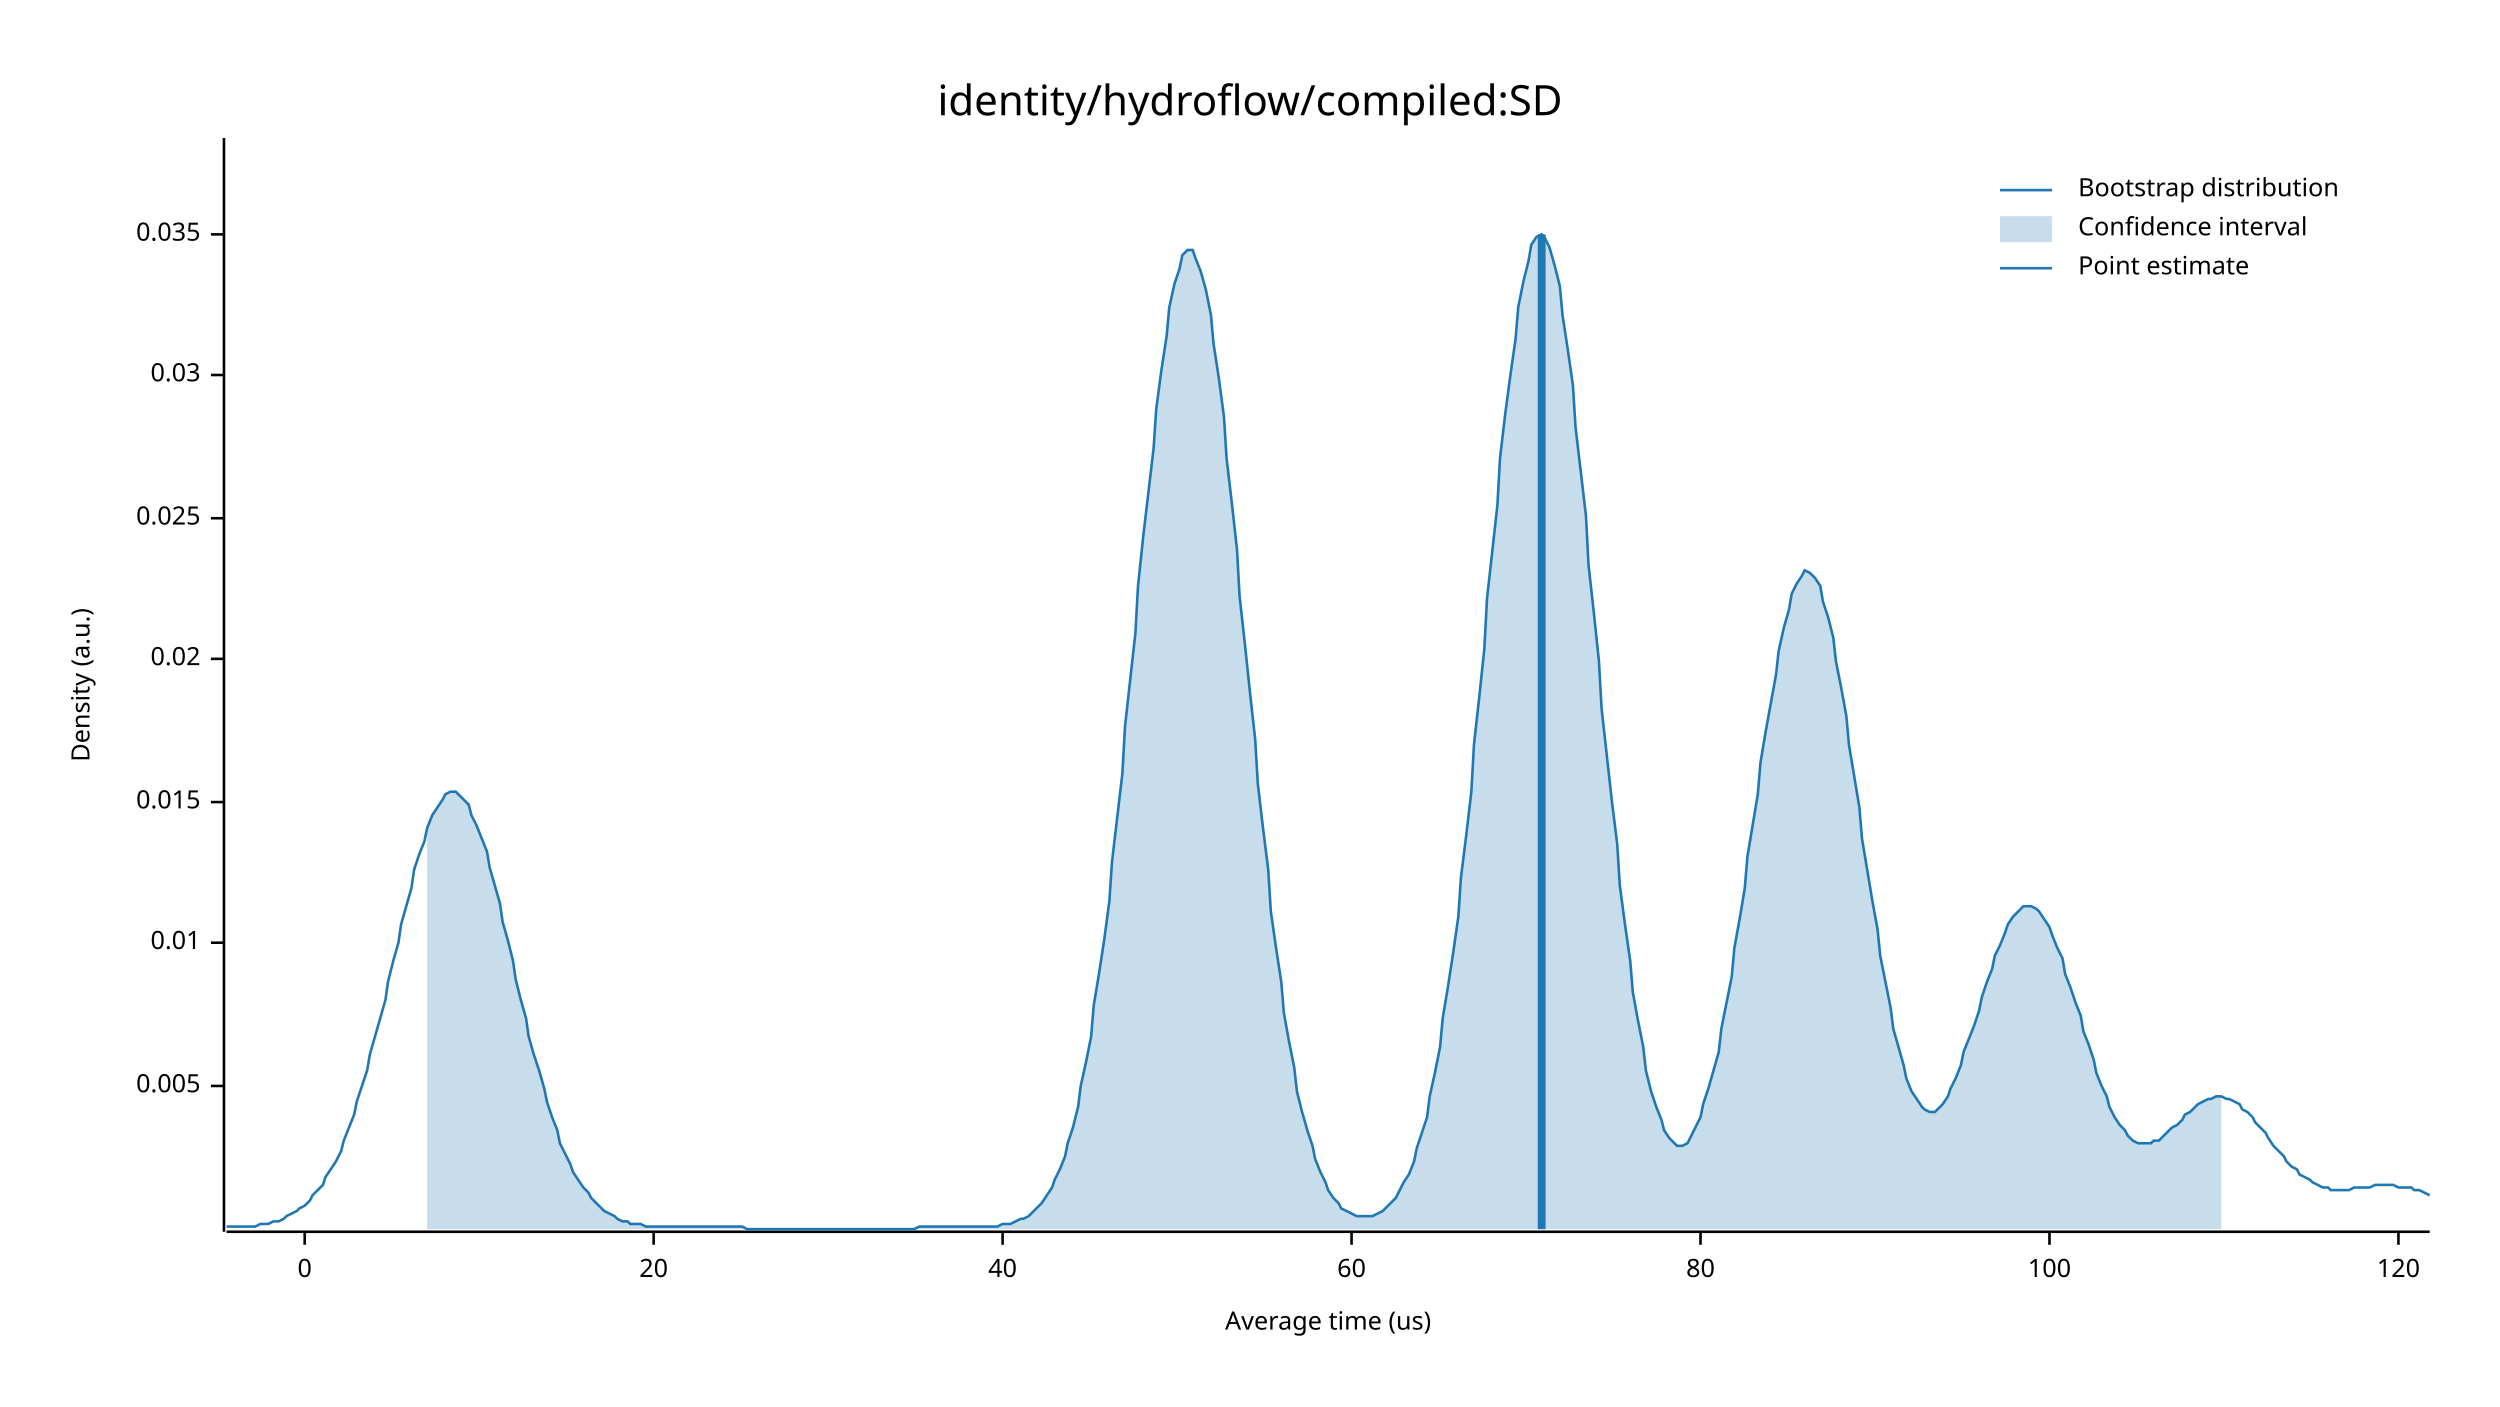
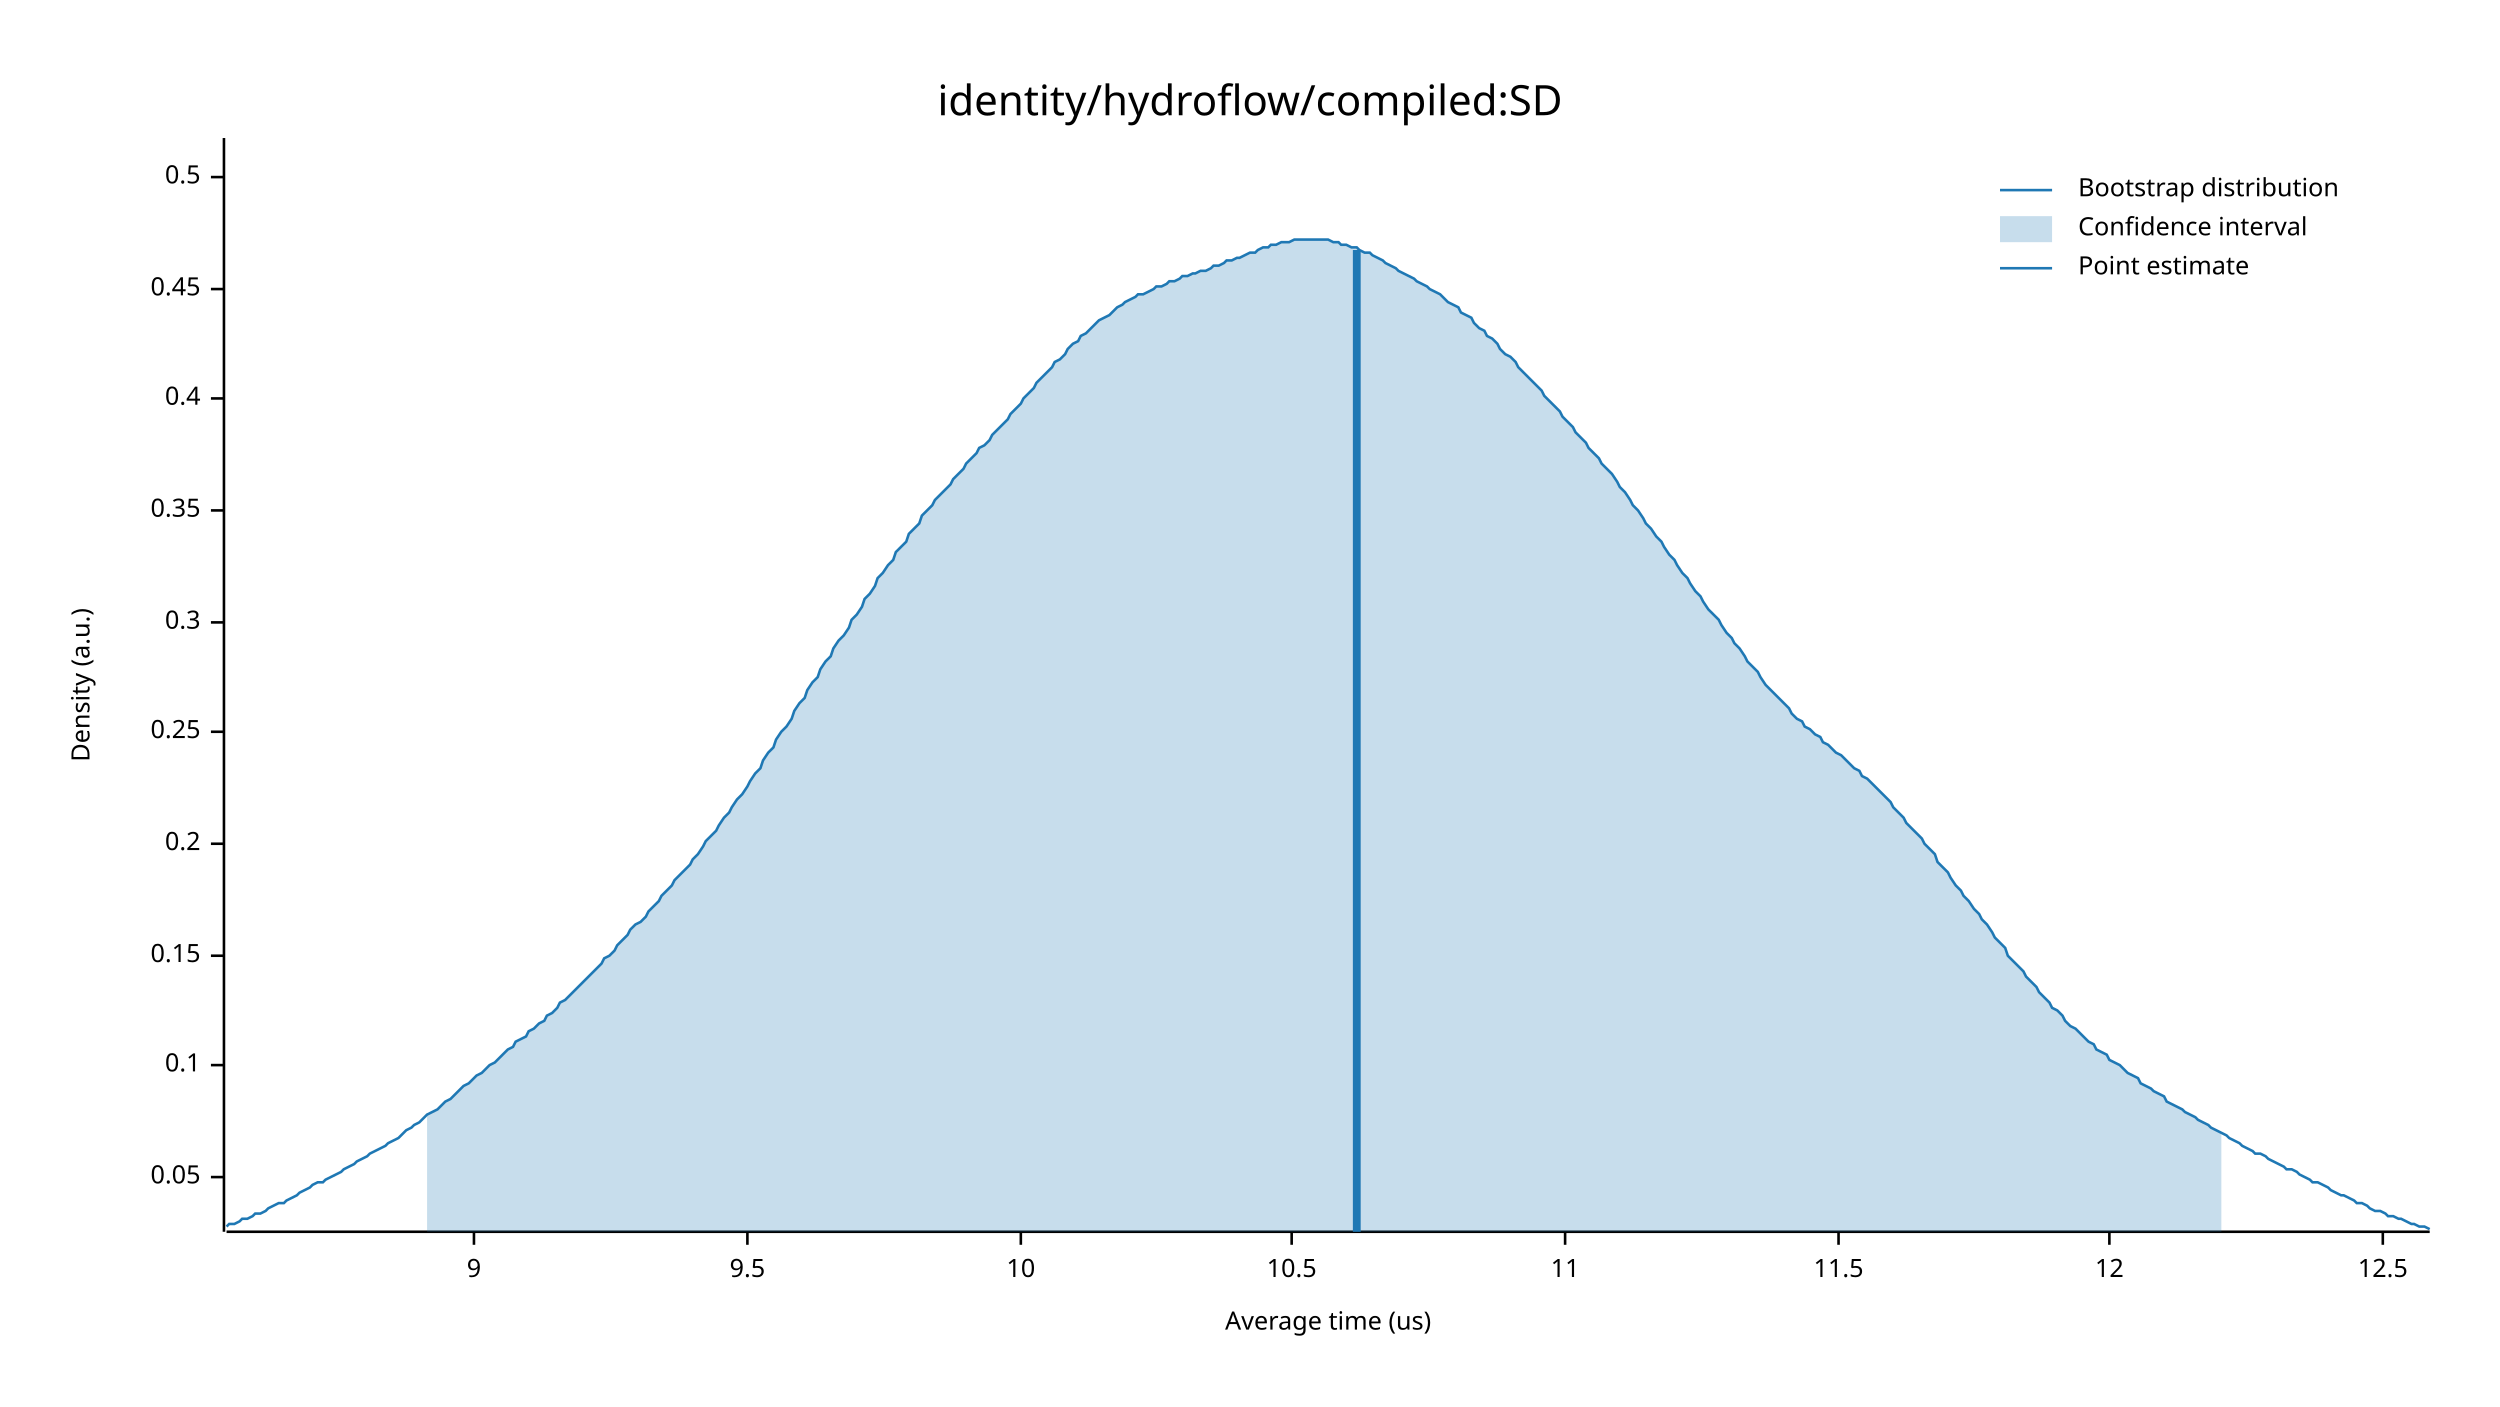
<svg xmlns="http://www.w3.org/2000/svg" width="960" height="540" viewBox="0 0 960 540">
  <text x="480" y="32" dy="0.76em" text-anchor="middle" font-family="sans-serif" font-size="16.129" opacity="1" fill="#000000">
identity/hydroflow/compiled:SD
</text>
  <text x="27" y="263" dy="0.76em" text-anchor="middle" font-family="sans-serif" font-size="9.677" opacity="1" fill="#000000" transform="rotate(270, 27, 263)">
Density (a.u.)
</text>
  <text x="510" y="513" dy="-0.5ex" text-anchor="middle" font-family="sans-serif" font-size="9.677" opacity="1" fill="#000000">
Average time (us)
</text>
  <polyline fill="none" opacity="1" stroke="#000000" stroke-width="1" points="86,53 86,473 " />
-   <text x="77" y="417" dy="0.5ex" text-anchor="end" font-family="sans-serif" font-size="9.677" opacity="1" fill="#000000">
- 0.005
+   <text x="77" y="452" dy="0.5ex" text-anchor="end" font-family="sans-serif" font-size="9.677" opacity="1" fill="#000000">
+ 0.05
</text>
-   <polyline fill="none" opacity="1" stroke="#000000" stroke-width="1" points="81,417 86,417 " />
-   <text x="77" y="362" dy="0.5ex" text-anchor="end" font-family="sans-serif" font-size="9.677" opacity="1" fill="#000000">
- 0.01
+   <polyline fill="none" opacity="1" stroke="#000000" stroke-width="1" points="81,452 86,452 " />
+   <text x="77" y="409" dy="0.5ex" text-anchor="end" font-family="sans-serif" font-size="9.677" opacity="1" fill="#000000">
+ 0.1
</text>
-   <polyline fill="none" opacity="1" stroke="#000000" stroke-width="1" points="81,362 86,362 " />
-   <text x="77" y="308" dy="0.5ex" text-anchor="end" font-family="sans-serif" font-size="9.677" opacity="1" fill="#000000">
- 0.015
+   <polyline fill="none" opacity="1" stroke="#000000" stroke-width="1" points="81,409 86,409 " />
+   <text x="77" y="367" dy="0.5ex" text-anchor="end" font-family="sans-serif" font-size="9.677" opacity="1" fill="#000000">
+ 0.15
</text>
-   <polyline fill="none" opacity="1" stroke="#000000" stroke-width="1" points="81,308 86,308 " />
-   <text x="77" y="253" dy="0.5ex" text-anchor="end" font-family="sans-serif" font-size="9.677" opacity="1" fill="#000000">
- 0.02
+   <polyline fill="none" opacity="1" stroke="#000000" stroke-width="1" points="81,367 86,367 " />
+   <text x="77" y="324" dy="0.5ex" text-anchor="end" font-family="sans-serif" font-size="9.677" opacity="1" fill="#000000">
+ 0.2
</text>
-   <polyline fill="none" opacity="1" stroke="#000000" stroke-width="1" points="81,253 86,253 " />
-   <text x="77" y="199" dy="0.5ex" text-anchor="end" font-family="sans-serif" font-size="9.677" opacity="1" fill="#000000">
- 0.025
+   <polyline fill="none" opacity="1" stroke="#000000" stroke-width="1" points="81,324 86,324 " />
+   <text x="77" y="281" dy="0.5ex" text-anchor="end" font-family="sans-serif" font-size="9.677" opacity="1" fill="#000000">
+ 0.25
</text>
-   <polyline fill="none" opacity="1" stroke="#000000" stroke-width="1" points="81,199 86,199 " />
-   <text x="77" y="144" dy="0.5ex" text-anchor="end" font-family="sans-serif" font-size="9.677" opacity="1" fill="#000000">
- 0.03
+   <polyline fill="none" opacity="1" stroke="#000000" stroke-width="1" points="81,281 86,281 " />
+   <text x="77" y="239" dy="0.5ex" text-anchor="end" font-family="sans-serif" font-size="9.677" opacity="1" fill="#000000">
+ 0.3
</text>
-   <polyline fill="none" opacity="1" stroke="#000000" stroke-width="1" points="81,144 86,144 " />
-   <text x="77" y="90" dy="0.5ex" text-anchor="end" font-family="sans-serif" font-size="9.677" opacity="1" fill="#000000">
- 0.035
+   <polyline fill="none" opacity="1" stroke="#000000" stroke-width="1" points="81,239 86,239 " />
+   <text x="77" y="196" dy="0.5ex" text-anchor="end" font-family="sans-serif" font-size="9.677" opacity="1" fill="#000000">
+ 0.35
</text>
-   <polyline fill="none" opacity="1" stroke="#000000" stroke-width="1" points="81,90 86,90 " />
+   <polyline fill="none" opacity="1" stroke="#000000" stroke-width="1" points="81,196 86,196 " />
+   <text x="77" y="153" dy="0.5ex" text-anchor="end" font-family="sans-serif" font-size="9.677" opacity="1" fill="#000000">
+ 0.4
+ </text>
+   <polyline fill="none" opacity="1" stroke="#000000" stroke-width="1" points="81,153 86,153 " />
+   <text x="77" y="111" dy="0.5ex" text-anchor="end" font-family="sans-serif" font-size="9.677" opacity="1" fill="#000000">
+ 0.45
+ </text>
+   <polyline fill="none" opacity="1" stroke="#000000" stroke-width="1" points="81,111 86,111 " />
+   <text x="77" y="68" dy="0.5ex" text-anchor="end" font-family="sans-serif" font-size="9.677" opacity="1" fill="#000000">
+ 0.5
+ </text>
+   <polyline fill="none" opacity="1" stroke="#000000" stroke-width="1" points="81,68 86,68 " />
  <polyline fill="none" opacity="1" stroke="#000000" stroke-width="1" points="87,473 933,473 " />
-   <text x="117" y="483" dy="0.76em" text-anchor="middle" font-family="sans-serif" font-size="9.677" opacity="1" fill="#000000">
- 0
+   <text x="182" y="483" dy="0.76em" text-anchor="middle" font-family="sans-serif" font-size="9.677" opacity="1" fill="#000000">
+ 9
</text>
-   <polyline fill="none" opacity="1" stroke="#000000" stroke-width="1" points="117,473 117,478 " />
-   <text x="251" y="483" dy="0.76em" text-anchor="middle" font-family="sans-serif" font-size="9.677" opacity="1" fill="#000000">
- 20
+   <polyline fill="none" opacity="1" stroke="#000000" stroke-width="1" points="182,473 182,478 " />
+   <text x="287" y="483" dy="0.76em" text-anchor="middle" font-family="sans-serif" font-size="9.677" opacity="1" fill="#000000">
+ 9.5
</text>
-   <polyline fill="none" opacity="1" stroke="#000000" stroke-width="1" points="251,473 251,478 " />
-   <text x="385" y="483" dy="0.76em" text-anchor="middle" font-family="sans-serif" font-size="9.677" opacity="1" fill="#000000">
- 40
+   <polyline fill="none" opacity="1" stroke="#000000" stroke-width="1" points="287,473 287,478 " />
+   <text x="392" y="483" dy="0.76em" text-anchor="middle" font-family="sans-serif" font-size="9.677" opacity="1" fill="#000000">
+ 10
</text>
-   <polyline fill="none" opacity="1" stroke="#000000" stroke-width="1" points="385,473 385,478 " />
-   <text x="519" y="483" dy="0.76em" text-anchor="middle" font-family="sans-serif" font-size="9.677" opacity="1" fill="#000000">
- 60
+   <polyline fill="none" opacity="1" stroke="#000000" stroke-width="1" points="392,473 392,478 " />
+   <text x="496" y="483" dy="0.76em" text-anchor="middle" font-family="sans-serif" font-size="9.677" opacity="1" fill="#000000">
+ 10.5
</text>
-   <polyline fill="none" opacity="1" stroke="#000000" stroke-width="1" points="519,473 519,478 " />
-   <text x="653" y="483" dy="0.76em" text-anchor="middle" font-family="sans-serif" font-size="9.677" opacity="1" fill="#000000">
- 80
+   <polyline fill="none" opacity="1" stroke="#000000" stroke-width="1" points="496,473 496,478 " />
+   <text x="601" y="483" dy="0.76em" text-anchor="middle" font-family="sans-serif" font-size="9.677" opacity="1" fill="#000000">
+ 11
</text>
-   <polyline fill="none" opacity="1" stroke="#000000" stroke-width="1" points="653,473 653,478 " />
-   <text x="787" y="483" dy="0.76em" text-anchor="middle" font-family="sans-serif" font-size="9.677" opacity="1" fill="#000000">
- 100
+   <polyline fill="none" opacity="1" stroke="#000000" stroke-width="1" points="601,473 601,478 " />
+   <text x="706" y="483" dy="0.76em" text-anchor="middle" font-family="sans-serif" font-size="9.677" opacity="1" fill="#000000">
+ 11.5
</text>
-   <polyline fill="none" opacity="1" stroke="#000000" stroke-width="1" points="787,473 787,478 " />
-   <text x="921" y="483" dy="0.76em" text-anchor="middle" font-family="sans-serif" font-size="9.677" opacity="1" fill="#000000">
- 120
+   <polyline fill="none" opacity="1" stroke="#000000" stroke-width="1" points="706,473 706,478 " />
+   <text x="810" y="483" dy="0.76em" text-anchor="middle" font-family="sans-serif" font-size="9.677" opacity="1" fill="#000000">
+ 12
</text>
-   <polyline fill="none" opacity="1" stroke="#000000" stroke-width="1" points="921,473 921,478 " />
-   <polyline fill="none" opacity="1" stroke="#1F78B4" stroke-width="1" points="87,471 88,471 90,471 92,471 93,471 95,471 97,471 98,471 100,470 102,470 103,470 105,469 107,469 109,468 110,467 112,466 114,465 115,464 117,463 119,461 120,459 122,457 124,455 125,452 127,449 129,446 131,442 132,438 134,433 136,428 137,423 139,417 141,411 142,405 144,398 146,391 148,384 149,377 151,369 153,362 154,355 156,348 158,341 159,334 161,328 163,323 164,318 166,313 168,310 170,307 171,305 173,304 175,304 176,305 178,307 180,309 181,313 183,317 185,322 187,327 188,333 190,340 192,347 193,354 195,361 197,369 198,376 200,384 202,391 203,398 205,405 207,411 209,418 210,423 212,429 214,434 215,439 217,443 219,447 220,450 222,453 224,456 226,458 227,460 229,462 231,464 232,465 234,466 236,467 237,468 239,469 241,469 242,470 244,470 246,470 248,471 249,471 251,471 253,471 254,471 256,471 258,471 259,471 261,471 263,471 265,471 266,471 268,471 270,471 271,471 273,471 275,471 276,471 278,471 280,471 281,471 283,471 285,471 287,472 288,472 290,472 292,472 293,472 295,472 297,472 298,472 300,472 302,472 304,472 305,472 307,472 309,472 310,472 312,472 314,472 315,472 317,472 319,472 320,472 322,472 324,472 326,472 327,472 329,472 331,472 332,472 334,472 336,472 337,472 339,472 341,472 343,472 344,472 346,472 348,472 349,472 351,472 353,471 354,471 356,471 358,471 359,471 361,471 363,471 365,471 366,471 368,471 370,471 371,471 373,471 375,471 376,471 378,471 380,471 381,471 383,471 385,470 387,470 388,470 390,469 392,468 393,468 395,467 397,465 398,464 400,462 402,459 404,456 405,453 407,449 409,444 410,439 412,433 414,425 415,417 417,408 419,398 420,386 422,374 424,361 426,346 427,331 429,314 431,297 432,279 434,261 436,243 437,225 439,206 441,189 443,172 444,157 446,142 448,129 449,118 451,109 453,103 454,98 456,96 458,96 459,99 461,104 463,111 465,121 466,132 468,145 470,160 471,176 473,193 475,211 476,229 478,247 480,266 482,284 483,301 485,318 487,334 488,350 490,364 492,377 493,389 495,400 497,410 498,419 500,427 502,434 504,440 505,445 507,450 509,454 510,457 512,460 514,462 515,464 517,465 519,466 521,467 522,467 524,467 526,467 527,467 529,466 531,465 532,464 534,462 536,460 537,458 539,454 541,451 543,446 544,441 546,435 548,429 549,421 551,412 553,402 554,391 556,379 558,366 560,352 561,337 563,321 565,304 566,286 568,268 570,249 571,230 573,212 575,194 576,176 578,159 580,144 582,130 583,118 585,108 587,100 588,94 590,91 592,90 593,91 595,95 597,102 599,110 600,121 602,134 604,148 605,164 607,181 609,198 610,217 612,235 614,254 615,272 617,290 619,308 621,324 622,340 624,355 626,369 627,381 629,392 631,402 632,411 634,419 636,425 638,430 639,434 641,437 643,439 644,440 646,440 648,439 649,437 651,433 653,429 654,424 656,418 658,411 660,404 661,395 663,385 665,375 666,364 668,353 670,341 671,329 673,317 675,305 676,293 678,281 680,270 682,259 683,250 685,241 687,234 688,228 690,224 692,221 693,219 695,220 697,222 699,225 700,231 702,237 704,245 705,254 707,264 709,275 710,286 712,298 714,310 715,322 717,334 719,346 721,357 722,367 724,377 726,387 727,395 729,402 731,409 732,414 734,419 736,422 738,425 739,426 741,427 743,427 744,426 746,424 748,421 749,418 751,414 753,409 754,404 756,399 758,394 760,388 761,383 763,377 765,372 766,367 768,363 770,358 771,355 773,352 775,350 777,348 778,348 780,348 782,349 783,350 785,353 787,356 788,359 790,364 792,368 793,374 795,379 797,385 799,390 800,396 802,401 804,407 805,412 807,417 809,421 810,425 812,429 814,432 816,434 817,436 819,438 821,439 822,439 824,439 826,439 827,438 829,438 831,436 832,435 834,433 836,432 838,430 839,428 841,427 843,425 844,424 846,423 848,422 849,422 851,421 853,421 855,422 856,422 858,423 860,424 861,426 863,427 865,429 866,431 868,433 870,435 871,437 873,440 875,442 877,444 878,446 880,448 882,449 883,451 885,452 887,453 888,454 890,455 892,456 894,456 895,457 897,457 899,457 900,457 902,457 904,456 905,456 907,456 909,456 910,456 912,455 914,455 916,455 917,455 919,455 921,456 922,456 924,456 926,456 927,457 929,457 931,458 933,459 " />
-   <polygon opacity="0.25" fill="#1F78B4" points="164,318 166,313 168,310 170,307 171,305 173,304 175,304 176,305 178,307 180,309 181,313 183,317 185,322 187,327 188,333 190,340 192,347 193,354 195,361 197,369 198,376 200,384 202,391 203,398 205,405 207,411 209,418 210,423 212,429 214,434 215,439 217,443 219,447 220,450 222,453 224,456 226,458 227,460 229,462 231,464 232,465 234,466 236,467 237,468 239,469 241,469 242,470 244,470 246,470 248,471 249,471 251,471 253,471 254,471 256,471 258,471 259,471 261,471 263,471 265,471 266,471 268,471 270,471 271,471 273,471 275,471 276,471 278,471 280,471 281,471 283,471 285,471 287,472 288,472 290,472 292,472 293,472 295,472 297,472 298,472 300,472 302,472 304,472 305,472 307,472 309,472 310,472 312,472 314,472 315,472 317,472 319,472 320,472 322,472 324,472 326,472 327,472 329,472 331,472 332,472 334,472 336,472 337,472 339,472 341,472 343,472 344,472 346,472 348,472 349,472 351,472 353,471 354,471 356,471 358,471 359,471 361,471 363,471 365,471 366,471 368,471 370,471 371,471 373,471 375,471 376,471 378,471 380,471 381,471 383,471 385,470 387,470 388,470 390,469 392,468 393,468 395,467 397,465 398,464 400,462 402,459 404,456 405,453 407,449 409,444 410,439 412,433 414,425 415,417 417,408 419,398 420,386 422,374 424,361 426,346 427,331 429,314 431,297 432,279 434,261 436,243 437,225 439,206 441,189 443,172 444,157 446,142 448,129 449,118 451,109 453,103 454,98 456,96 458,96 459,99 461,104 463,111 465,121 466,132 468,145 470,160 471,176 473,193 475,211 476,229 478,247 480,266 482,284 483,301 485,318 487,334 488,350 490,364 492,377 493,389 495,400 497,410 498,419 500,427 502,434 504,440 505,445 507,450 509,454 510,457 512,460 514,462 515,464 517,465 519,466 521,467 522,467 524,467 526,467 527,467 529,466 531,465 532,464 534,462 536,460 537,458 539,454 541,451 543,446 544,441 546,435 548,429 549,421 551,412 553,402 554,391 556,379 558,366 560,352 561,337 563,321 565,304 566,286 568,268 570,249 571,230 573,212 575,194 576,176 578,159 580,144 582,130 583,118 585,108 587,100 588,94 590,91 592,90 593,91 595,95 597,102 599,110 600,121 602,134 604,148 605,164 607,181 609,198 610,217 612,235 614,254 615,272 617,290 619,308 621,324 622,340 624,355 626,369 627,381 629,392 631,402 632,411 634,419 636,425 638,430 639,434 641,437 643,439 644,440 646,440 648,439 649,437 651,433 653,429 654,424 656,418 658,411 660,404 661,395 663,385 665,375 666,364 668,353 670,341 671,329 673,317 675,305 676,293 678,281 680,270 682,259 683,250 685,241 687,234 688,228 690,224 692,221 693,219 695,220 697,222 699,225 700,231 702,237 704,245 705,254 707,264 709,275 710,286 712,298 714,310 715,322 717,334 719,346 721,357 722,367 724,377 726,387 727,395 729,402 731,409 732,414 734,419 736,422 738,425 739,426 741,427 743,427 744,426 746,424 748,421 749,418 751,414 753,409 754,404 756,399 758,394 760,388 761,383 763,377 765,372 766,367 768,363 770,358 771,355 773,352 775,350 777,348 778,348 780,348 782,349 783,350 785,353 787,356 788,359 790,364 792,368 793,374 795,379 797,385 799,390 800,396 802,401 804,407 805,412 807,417 809,421 810,425 812,429 814,432 816,434 817,436 819,438 821,439 822,439 824,439 826,439 827,438 829,438 831,436 832,435 834,433 836,432 838,430 839,428 841,427 843,425 844,424 846,423 848,422 849,422 851,421 853,421 853,472 164,472 " />
-   <polyline fill="none" opacity="1" stroke="#1F78B4" stroke-width="3" points="592,472 592,90 " />
+   <polyline fill="none" opacity="1" stroke="#000000" stroke-width="1" points="810,473 810,478 " />
+   <text x="915" y="483" dy="0.76em" text-anchor="middle" font-family="sans-serif" font-size="9.677" opacity="1" fill="#000000">
+ 12.5
+ </text>
+   <polyline fill="none" opacity="1" stroke="#000000" stroke-width="1" points="915,473 915,478 " />
+   <polyline fill="none" opacity="1" stroke="#1F78B4" stroke-width="1" points="87,471 88,470 90,470 92,469 93,468 95,468 97,467 98,466 100,466 102,465 103,464 105,463 107,462 109,462 110,461 112,460 114,459 115,458 117,457 119,456 120,455 122,454 124,454 125,453 127,452 129,451 131,450 132,449 134,448 136,447 137,446 139,445 141,444 142,443 144,442 146,441 148,440 149,439 151,438 153,437 154,436 156,434 158,433 159,432 161,431 163,429 164,428 166,427 168,426 170,424 171,423 173,422 175,420 176,419 178,417 180,416 181,415 183,413 185,412 187,410 188,409 190,408 192,406 193,405 195,403 197,402 198,400 200,399 202,398 203,396 205,395 207,393 209,392 210,390 212,389 214,387 215,385 217,384 219,382 220,381 222,379 224,377 226,375 227,374 229,372 231,370 232,368 234,367 236,365 237,363 239,361 241,359 242,357 244,355 246,354 248,352 249,350 251,348 253,346 254,344 256,342 258,340 259,338 261,336 263,334 265,332 266,330 268,328 270,325 271,323 273,321 275,319 276,317 278,314 280,312 281,310 283,307 285,305 287,302 288,300 290,297 292,295 293,292 295,289 297,287 298,284 300,281 302,279 304,276 305,273 307,270 309,268 310,265 312,262 314,260 315,257 317,254 319,252 320,249 322,246 324,244 326,241 327,238 329,236 331,233 332,230 334,228 336,225 337,222 339,220 341,217 343,215 344,212 346,210 348,208 349,205 351,203 353,201 354,198 356,196 358,194 359,192 361,190 363,188 365,186 366,184 368,182 370,180 371,178 373,176 375,174 376,172 378,171 380,169 381,167 383,165 385,163 387,161 388,159 390,157 392,155 393,153 395,151 397,149 398,147 400,145 402,143 404,141 405,139 407,138 409,136 410,134 412,132 414,131 415,129 417,128 419,126 420,125 422,123 424,122 426,121 427,120 429,118 431,117 432,116 434,115 436,114 437,113 439,113 441,112 443,111 444,110 446,110 448,109 449,108 451,108 453,107 454,106 456,106 458,105 459,105 461,104 463,104 465,103 466,102 468,102 470,101 471,100 473,100 475,99 476,99 478,98 480,97 482,97 483,96 485,95 487,95 488,94 490,94 492,93 493,93 495,93 497,92 498,92 500,92 502,92 504,92 505,92 507,92 509,92 510,92 512,93 514,93 515,94 517,94 519,95 521,95 522,96 524,97 526,97 527,98 529,99 531,100 532,101 534,102 536,103 537,104 539,105 541,106 543,107 544,108 546,109 548,110 549,111 551,112 553,113 554,114 556,116 558,117 560,118 561,120 563,121 565,122 566,124 568,126 570,127 571,129 573,130 575,132 576,134 578,136 580,137 582,139 583,141 585,143 587,145 588,146 590,148 592,150 593,152 595,154 597,156 599,158 600,160 602,162 604,164 605,166 607,168 609,170 610,172 612,174 614,176 615,178 617,180 619,182 621,185 622,187 624,189 626,192 627,194 629,196 631,199 632,201 634,203 636,206 638,208 639,210 641,213 643,215 644,217 646,220 648,222 649,224 651,227 653,229 654,231 656,234 658,236 660,238 661,240 663,243 665,245 666,247 668,249 670,252 671,254 673,256 675,258 676,260 678,263 680,265 682,267 683,268 685,270 687,272 688,274 690,276 692,277 693,279 695,280 697,282 699,283 700,285 702,286 704,288 705,289 707,290 709,292 710,293 712,295 714,296 715,298 717,299 719,301 721,303 722,304 724,306 726,308 727,310 729,312 731,314 732,316 734,318 736,320 738,322 739,324 741,326 743,328 744,331 746,333 748,335 749,337 751,340 753,342 754,344 756,346 758,349 760,351 761,353 763,355 765,358 766,360 768,362 770,364 771,367 773,369 775,371 777,373 778,375 780,377 782,379 783,381 785,383 787,385 788,387 790,388 792,390 793,392 795,394 797,395 799,397 800,398 802,400 804,401 805,403 807,404 809,405 810,407 812,408 814,409 816,411 817,412 819,413 821,414 822,416 824,417 826,418 827,419 829,420 831,421 832,423 834,424 836,425 838,426 839,427 841,428 843,429 844,430 846,431 848,432 849,433 851,434 853,435 855,436 856,437 858,438 860,439 861,440 863,441 865,442 866,443 868,443 870,444 871,445 873,446 875,447 877,448 878,449 880,449 882,450 883,451 885,452 887,453 888,454 890,454 892,455 894,456 895,457 897,458 899,459 900,459 902,460 904,461 905,462 907,462 909,463 910,464 912,465 914,465 916,466 917,467 919,467 921,468 922,468 924,469 926,470 927,470 929,471 931,471 933,472 " />
+   <polygon opacity="0.25" fill="#1F78B4" points="164,428 166,427 168,426 170,424 171,423 173,422 175,420 176,419 178,417 180,416 181,415 183,413 185,412 187,410 188,409 190,408 192,406 193,405 195,403 197,402 198,400 200,399 202,398 203,396 205,395 207,393 209,392 210,390 212,389 214,387 215,385 217,384 219,382 220,381 222,379 224,377 226,375 227,374 229,372 231,370 232,368 234,367 236,365 237,363 239,361 241,359 242,357 244,355 246,354 248,352 249,350 251,348 253,346 254,344 256,342 258,340 259,338 261,336 263,334 265,332 266,330 268,328 270,325 271,323 273,321 275,319 276,317 278,314 280,312 281,310 283,307 285,305 287,302 288,300 290,297 292,295 293,292 295,289 297,287 298,284 300,281 302,279 304,276 305,273 307,270 309,268 310,265 312,262 314,260 315,257 317,254 319,252 320,249 322,246 324,244 326,241 327,238 329,236 331,233 332,230 334,228 336,225 337,222 339,220 341,217 343,215 344,212 346,210 348,208 349,205 351,203 353,201 354,198 356,196 358,194 359,192 361,190 363,188 365,186 366,184 368,182 370,180 371,178 373,176 375,174 376,172 378,171 380,169 381,167 383,165 385,163 387,161 388,159 390,157 392,155 393,153 395,151 397,149 398,147 400,145 402,143 404,141 405,139 407,138 409,136 410,134 412,132 414,131 415,129 417,128 419,126 420,125 422,123 424,122 426,121 427,120 429,118 431,117 432,116 434,115 436,114 437,113 439,113 441,112 443,111 444,110 446,110 448,109 449,108 451,108 453,107 454,106 456,106 458,105 459,105 461,104 463,104 465,103 466,102 468,102 470,101 471,100 473,100 475,99 476,99 478,98 480,97 482,97 483,96 485,95 487,95 488,94 490,94 492,93 493,93 495,93 497,92 498,92 500,92 502,92 504,92 505,92 507,92 509,92 510,92 512,93 514,93 515,94 517,94 519,95 521,95 522,96 524,97 526,97 527,98 529,99 531,100 532,101 534,102 536,103 537,104 539,105 541,106 543,107 544,108 546,109 548,110 549,111 551,112 553,113 554,114 556,116 558,117 560,118 561,120 563,121 565,122 566,124 568,126 570,127 571,129 573,130 575,132 576,134 578,136 580,137 582,139 583,141 585,143 587,145 588,146 590,148 592,150 593,152 595,154 597,156 599,158 600,160 602,162 604,164 605,166 607,168 609,170 610,172 612,174 614,176 615,178 617,180 619,182 621,185 622,187 624,189 626,192 627,194 629,196 631,199 632,201 634,203 636,206 638,208 639,210 641,213 643,215 644,217 646,220 648,222 649,224 651,227 653,229 654,231 656,234 658,236 660,238 661,240 663,243 665,245 666,247 668,249 670,252 671,254 673,256 675,258 676,260 678,263 680,265 682,267 683,268 685,270 687,272 688,274 690,276 692,277 693,279 695,280 697,282 699,283 700,285 702,286 704,288 705,289 707,290 709,292 710,293 712,295 714,296 715,298 717,299 719,301 721,303 722,304 724,306 726,308 727,310 729,312 731,314 732,316 734,318 736,320 738,322 739,324 741,326 743,328 744,331 746,333 748,335 749,337 751,340 753,342 754,344 756,346 758,349 760,351 761,353 763,355 765,358 766,360 768,362 770,364 771,367 773,369 775,371 777,373 778,375 780,377 782,379 783,381 785,383 787,385 788,387 790,388 792,390 793,392 795,394 797,395 799,397 800,398 802,400 804,401 805,403 807,404 809,405 810,407 812,408 814,409 816,411 817,412 819,413 821,414 822,416 824,417 826,418 827,419 829,420 831,421 832,423 834,424 836,425 838,426 839,427 841,428 843,429 844,430 846,431 848,432 849,433 851,434 853,435 853,473 164,473 " />
+   <polyline fill="none" opacity="1" stroke="#1F78B4" stroke-width="3" points="521,473 521,96 " />
  <text x="798" y="68" dy="0.76em" text-anchor="start" font-family="sans-serif" font-size="9.677" opacity="1" fill="#000000">
Bootstrap distribution
</text>
  <text x="798" y="83" dy="0.76em" text-anchor="start" font-family="sans-serif" font-size="9.677" opacity="1" fill="#000000">
Confidence interval
</text>
  <text x="798" y="98" dy="0.76em" text-anchor="start" font-family="sans-serif" font-size="9.677" opacity="1" fill="#000000">
Point estimate
</text>
  <polyline fill="none" opacity="1" stroke="#1F78B4" stroke-width="1" points="768,73 788,73 " />
  <rect x="768" y="83" width="20" height="10" opacity="0.25" fill="#1F78B4" stroke="none" />
  <polyline fill="none" opacity="1" stroke="#1F78B4" stroke-width="1" points="768,103 788,103 " />
</svg>
